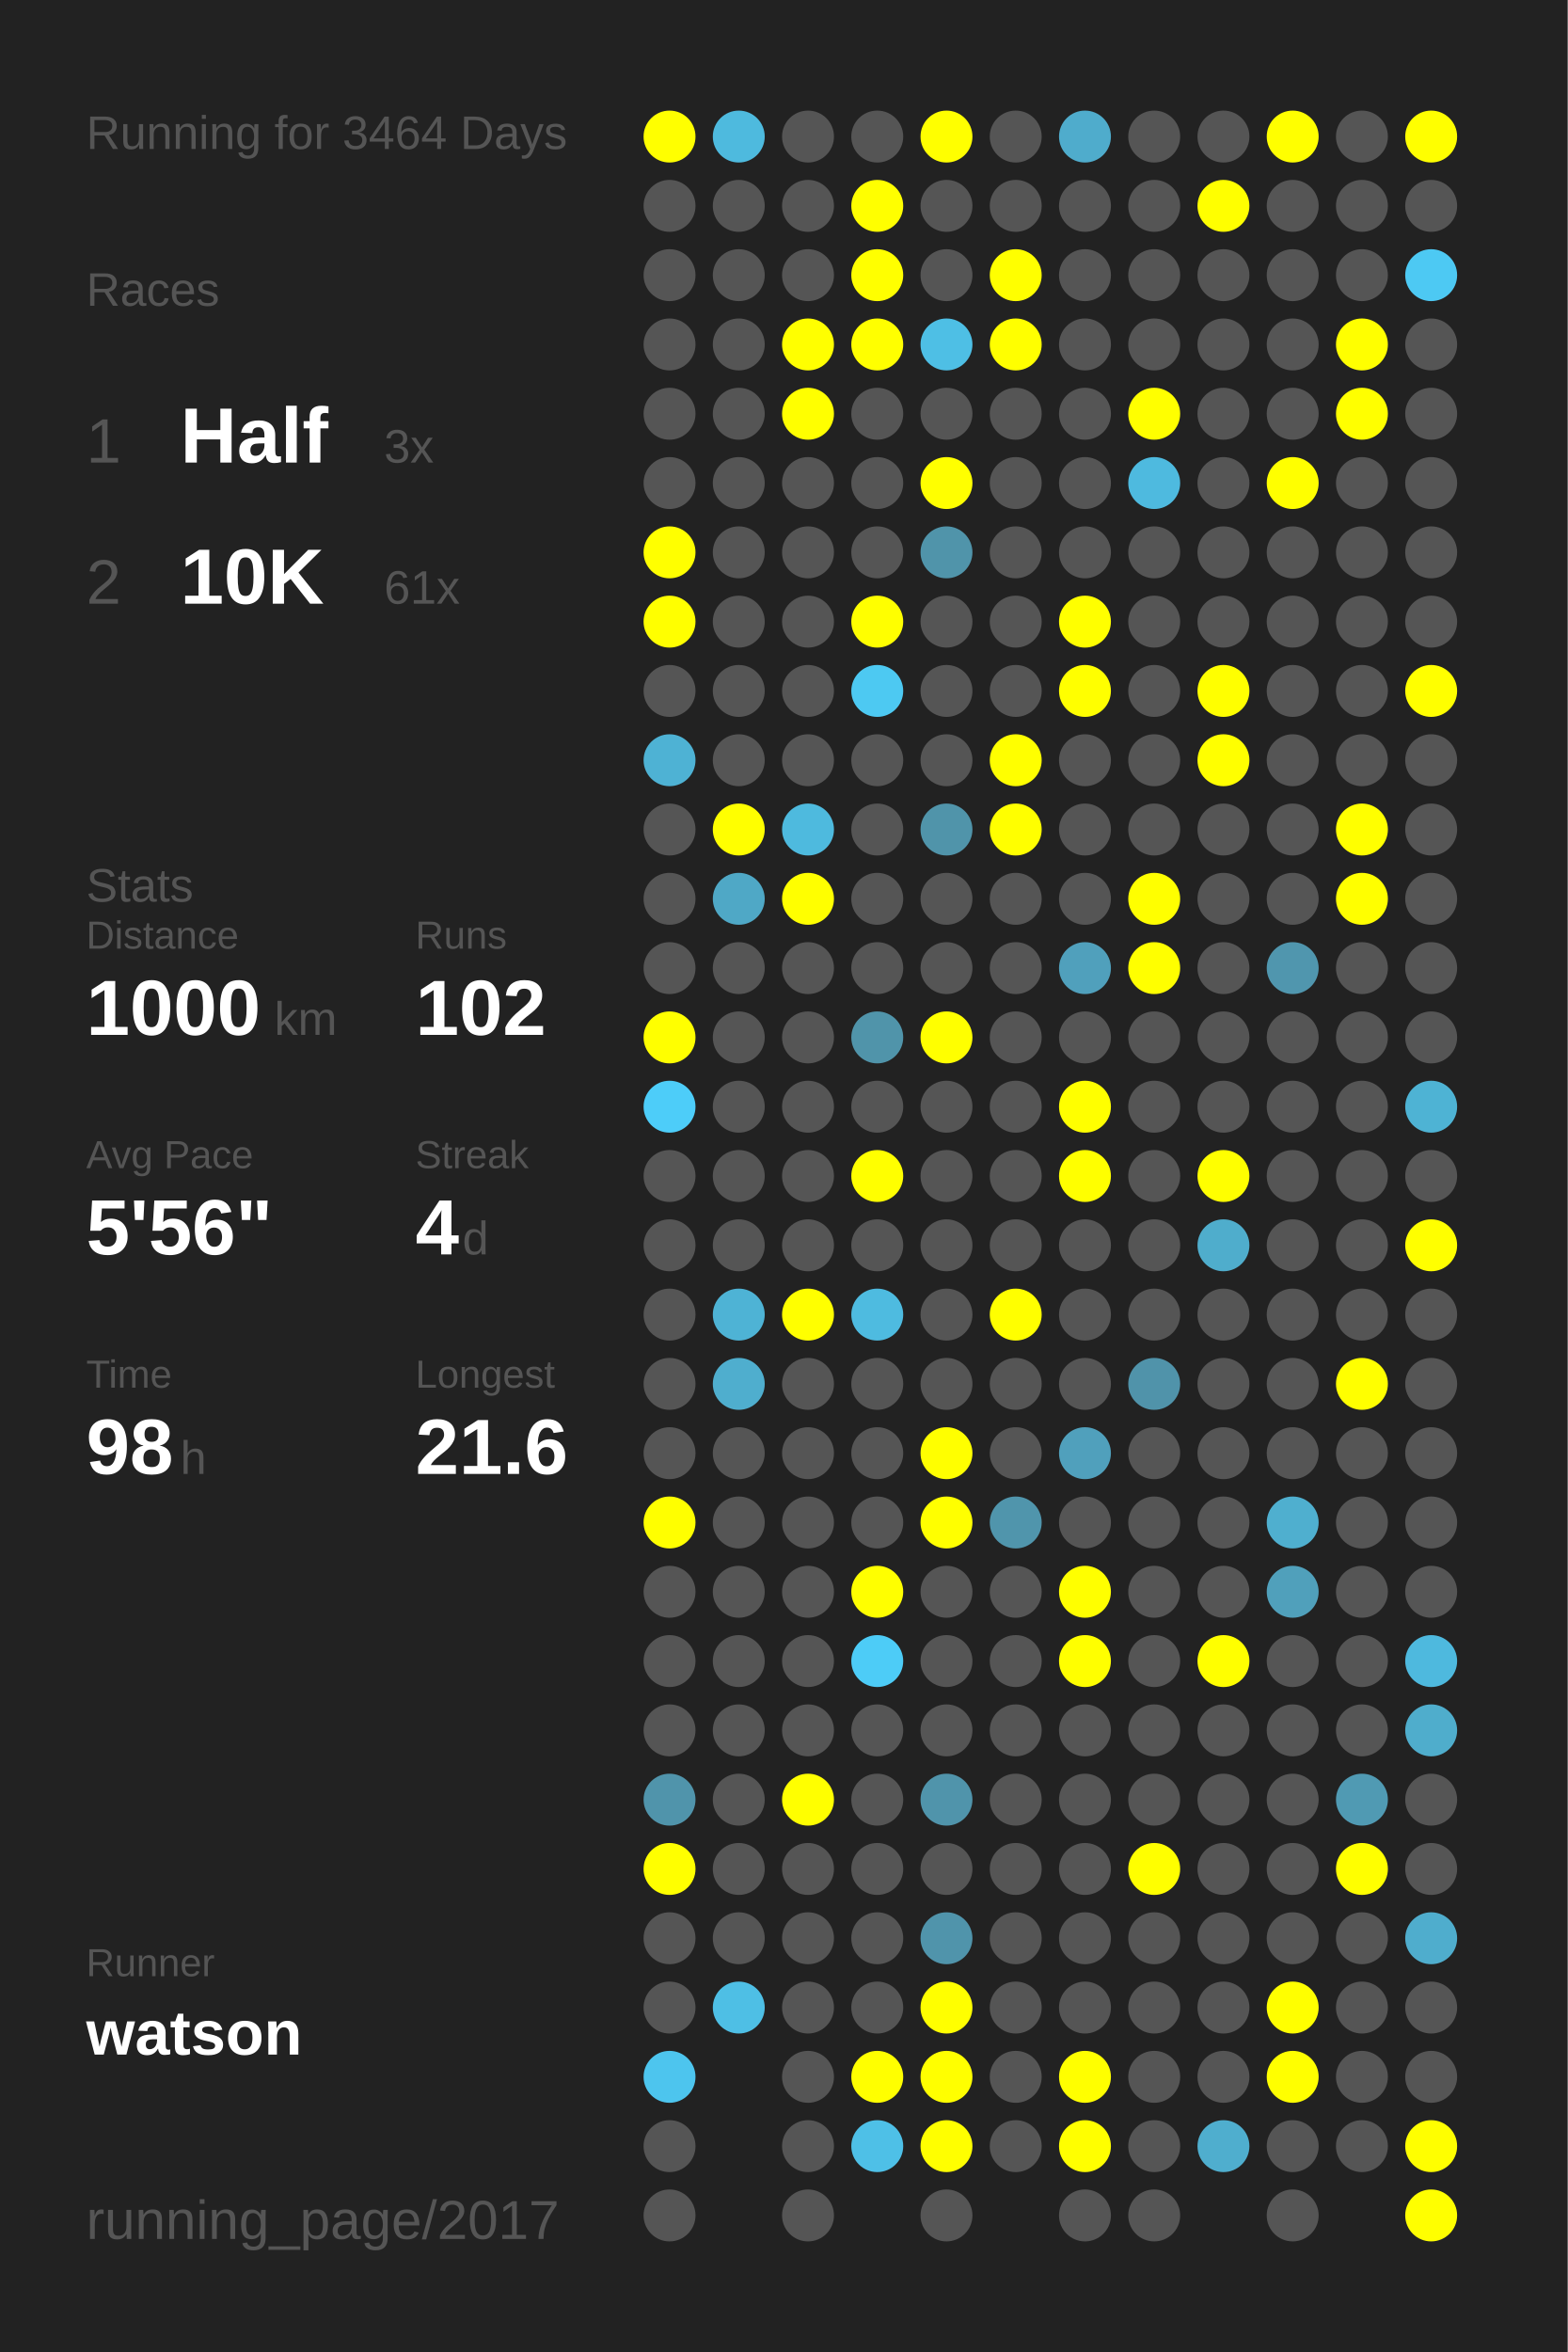
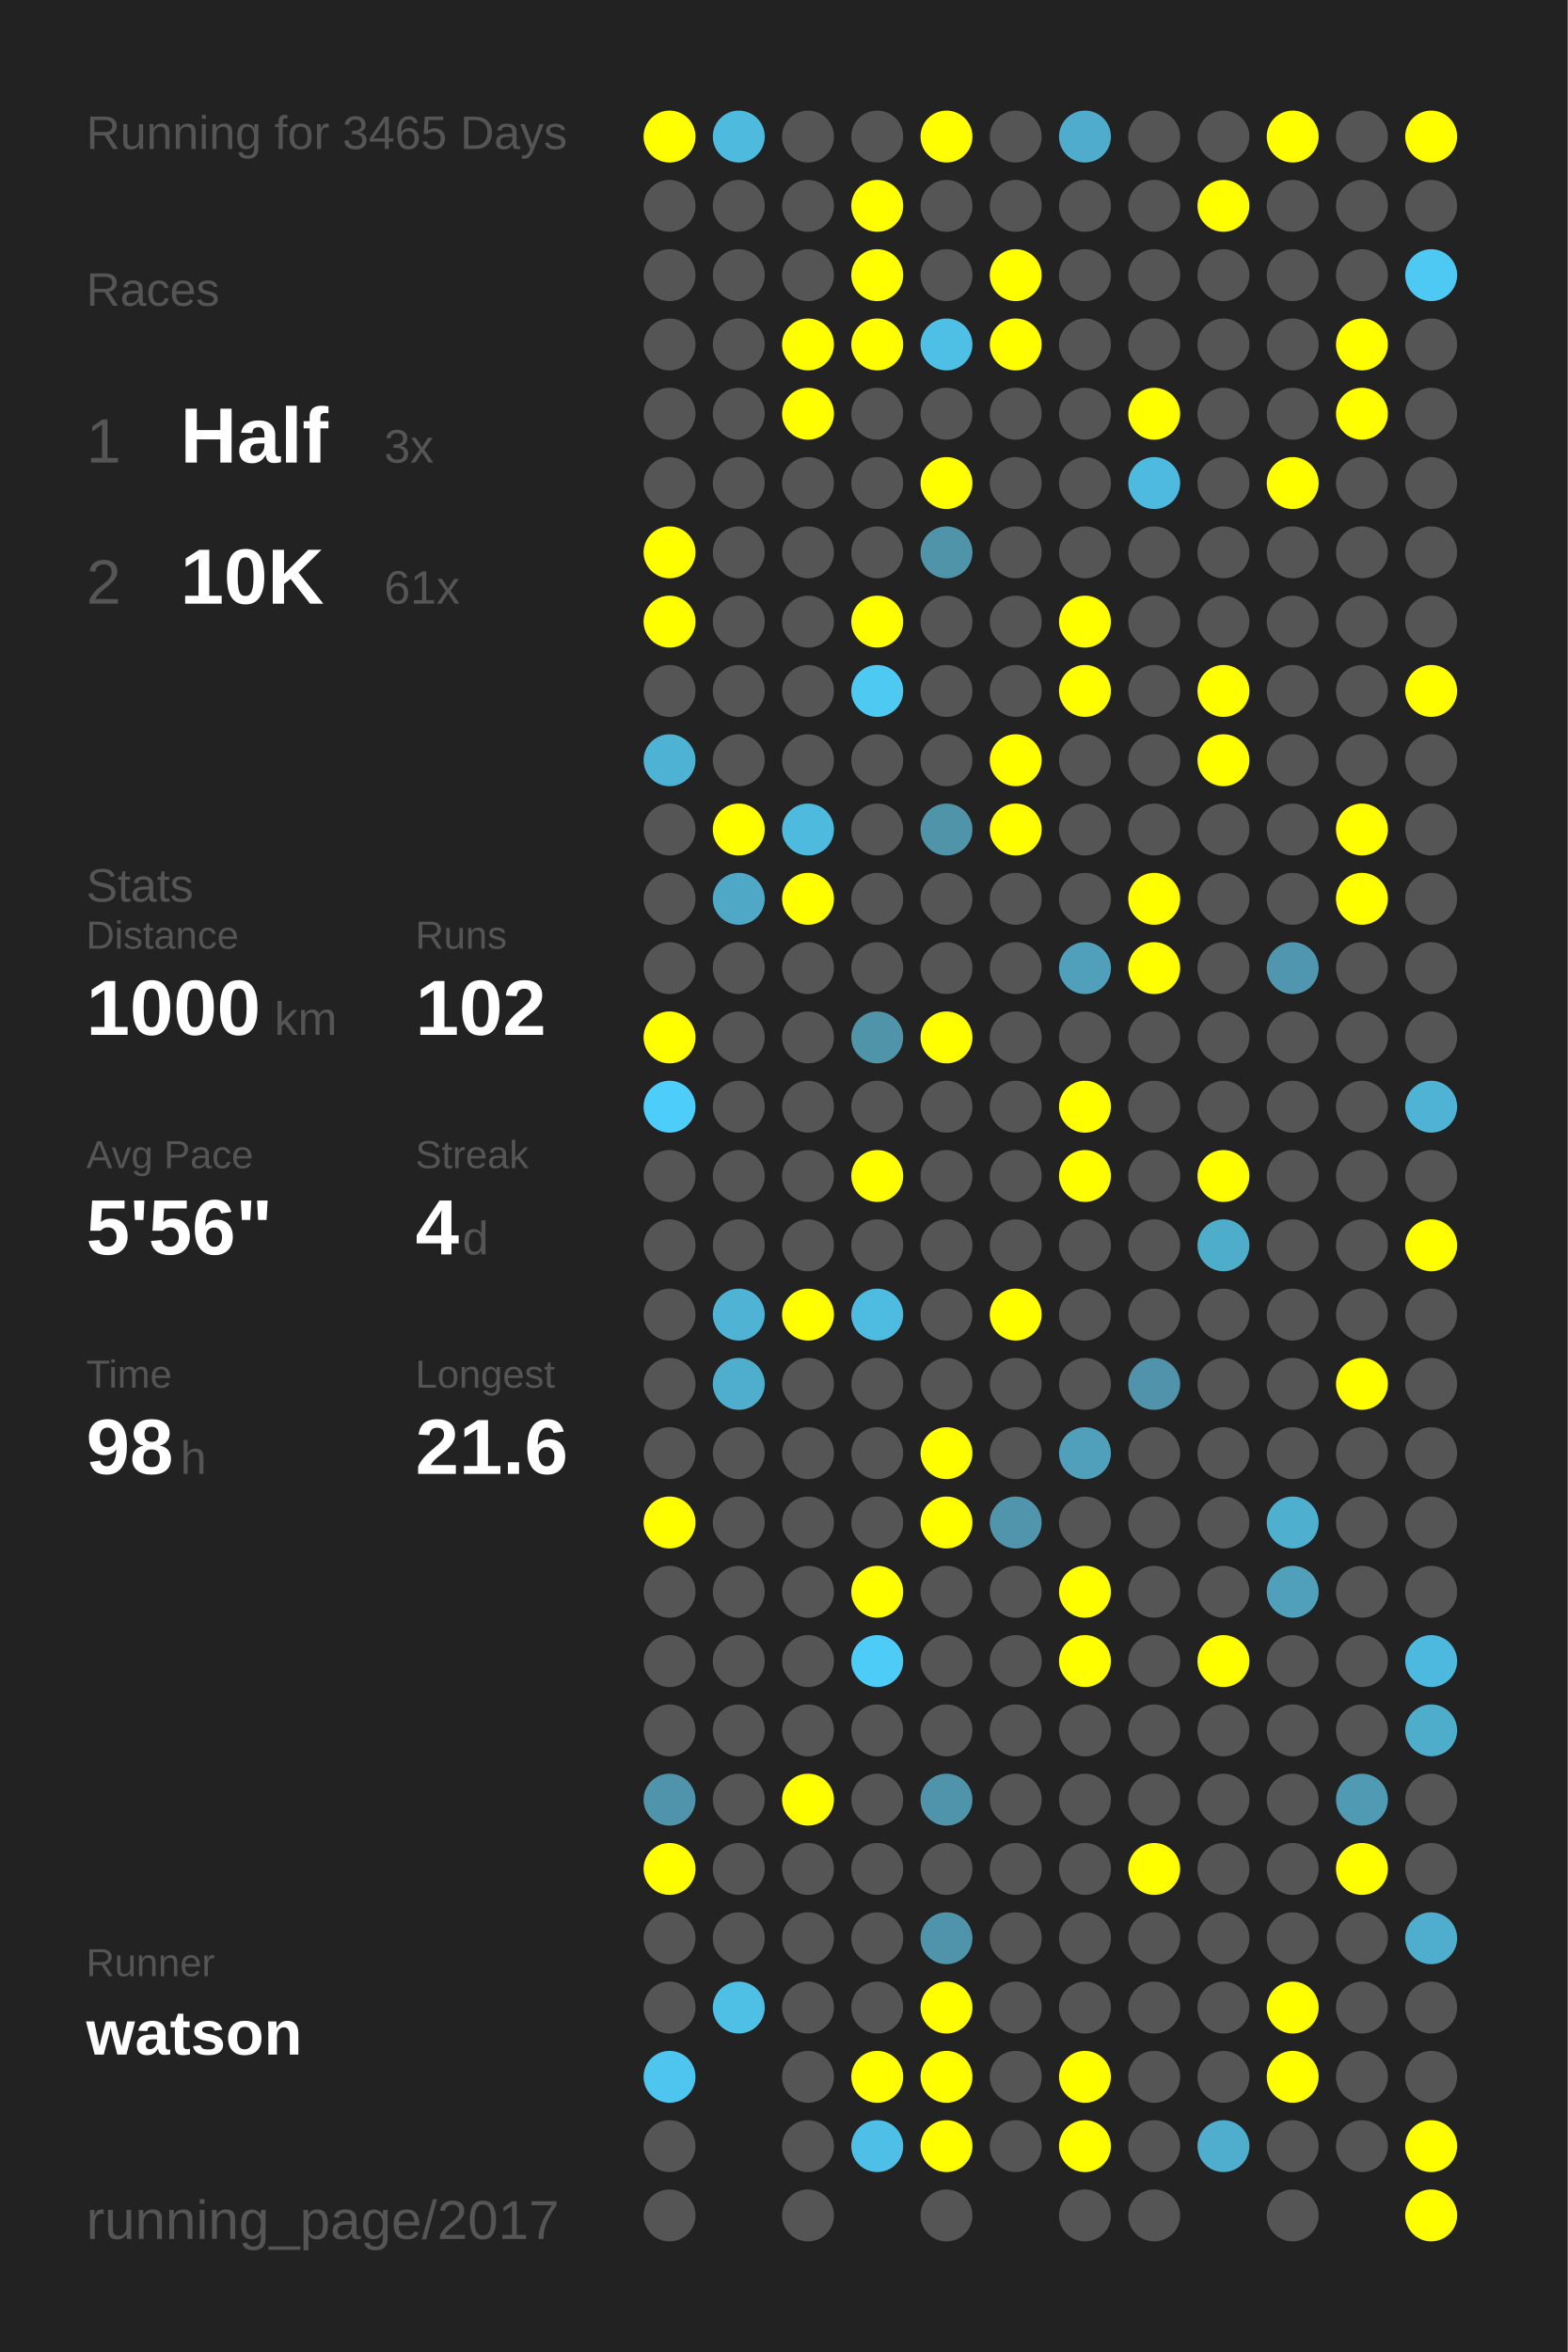
<svg xmlns="http://www.w3.org/2000/svg" baseProfile="full" height="300mm" version="1.1" viewBox="0,0,200,300" width="200mm">
  <defs />
  <rect fill="#222222" height="300" width="200" x="0" y="0" />
-   <text fill="#555555" style="font-size:6px; font-family:Arial;" x="11" y="19">Running for 3464 Days</text>
+   <text fill="#555555" style="font-size:6px; font-family:Arial;" x="11" y="19">Running for 3465 Days</text>
  <text fill="#555555" style="font-size:6px; font-family:Arial;" x="11" y="39">Races</text>
  <text fill="#555555" style="font-size:8px; font-family:Arial;" x="11" y="59">1</text>
  <text fill="#FFFFFF" style="font-size:10px; font-family:Arial; font-weight:bold;" x="23" y="59">Half</text>
  <text fill="#555555" style="font-size:6px; font-family:Arial;" x="49" y="59">3x</text>
  <text fill="#555555" style="font-size:8px; font-family:Arial;" x="11" y="77">2</text>
  <text fill="#FFFFFF" style="font-size:10px; font-family:Arial; font-weight:bold;" x="23" y="77">10K</text>
  <text fill="#555555" style="font-size:6px; font-family:Arial;" x="49" y="77">61x</text>
  <text fill="#555555" style="font-size:6px; font-family:Arial;" x="11" y="115">Stats</text>
  <text fill="#555555" style="font-size:5px; font-family:Arial;" x="11" y="121">Distance</text>
  <text fill="#FFFFFF" style="font-size:10px; font-family:Arial; font-weight:bold;" x="11" y="132">1000</text>
  <text fill="#555555" style="font-size:6px; font-family:Arial;" x="35" y="132">km</text>
  <text fill="#555555" style="font-size:5px; font-family:Arial;" x="53" y="121">Runs</text>
  <text fill="#FFFFFF" style="font-size:10px; font-family:Arial; font-weight:bold;" x="53" y="132">102</text>
  <text fill="#555555" style="font-size:5px; font-family:Arial;" x="11" y="149">Avg Pace</text>
  <text fill="#FFFFFF" style="font-size:10px; font-family:Arial; font-weight:bold;" x="11" y="160">5'56"</text>
  <text fill="#555555" style="font-size:5px; font-family:Arial;" x="53" y="149">Streak</text>
  <text fill="#FFFFFF" style="font-size:10px; font-family:Arial; font-weight:bold;" x="53" y="160">4</text>
  <text fill="#555555" style="font-size:6px; font-family:Arial;" x="59" y="160">d</text>
  <text fill="#555555" style="font-size:5px; font-family:Arial;" x="11" y="177">Time</text>
  <text fill="#FFFFFF" style="font-size:10px; font-family:Arial; font-weight:bold;" x="11" y="188">98</text>
  <text fill="#555555" style="font-size:6px; font-family:Arial;" x="23" y="188">h</text>
  <text fill="#555555" style="font-size:5px; font-family:Arial;" x="53" y="177">Longest</text>
  <text fill="#FFFFFF" style="font-size:10px; font-family:Arial; font-weight:bold;" x="53" y="188">21.6</text>
  <text fill="#555555" style="font-size:5px; font-family:Arial;" x="11" y="252.065">Runner</text>
  <text fill="#FFFFFF" style="font-size:8px; font-family:Arial; font-weight:bold;" x="11" y="262.065">watson</text>
  <text fill="#555555" style="font-size:7px; font-family:Arial;" x="11" y="285.581">running_page/2017</text>
  <circle cx="85.417" cy="17.419" fill="#FFFF00" r="3.312" />
  <circle cx="85.417" cy="26.258" fill="#555555" r="3.312" />
  <circle cx="85.417" cy="35.097" fill="#555555" r="3.312" />
  <circle cx="85.417" cy="43.935" fill="#555555" r="3.312" />
  <circle cx="85.417" cy="52.774" fill="#555555" r="3.312" />
  <circle cx="85.417" cy="61.613" fill="#555555" r="3.312" />
  <circle cx="85.417" cy="70.452" fill="#FFFF00" r="3.312" />
  <circle cx="85.417" cy="79.29" fill="#FFFF00" r="3.312" />
  <circle cx="85.417" cy="88.129" fill="#555555" r="3.312" />
  <circle cx="85.417" cy="96.968" fill="#4eb2d4" r="3.312" />
  <circle cx="85.417" cy="105.806" fill="#555555" r="3.312" />
  <circle cx="85.417" cy="114.645" fill="#555555" r="3.312" />
  <circle cx="85.417" cy="123.484" fill="#555555" r="3.312" />
  <circle cx="85.417" cy="132.323" fill="#FFFF00" r="3.312" />
  <circle cx="85.417" cy="141.161" fill="#4dcdf9" r="3.312" />
  <circle cx="85.417" cy="150" fill="#555555" r="3.312" />
  <circle cx="85.417" cy="158.839" fill="#555555" r="3.312" />
  <circle cx="85.417" cy="167.677" fill="#555555" r="3.312" />
  <circle cx="85.417" cy="176.516" fill="#555555" r="3.312" />
  <circle cx="85.417" cy="185.355" fill="#555555" r="3.312" />
  <circle cx="85.417" cy="194.194" fill="#FFFF00" r="3.312" />
  <circle cx="85.417" cy="203.032" fill="#555555" r="3.312" />
  <circle cx="85.417" cy="211.871" fill="#555555" r="3.312" />
  <circle cx="85.417" cy="220.71" fill="#555555" r="3.312" />
  <circle cx="85.417" cy="229.548" fill="#5094ab" r="3.312" />
  <circle cx="85.417" cy="238.387" fill="#FFFF00" r="3.312" />
  <circle cx="85.417" cy="247.226" fill="#555555" r="3.312" />
  <circle cx="85.417" cy="256.065" fill="#555555" r="3.312" />
  <circle cx="85.417" cy="264.903" fill="#4dc5ee" r="3.312" />
  <circle cx="85.417" cy="273.742" fill="#555555" r="3.312" />
  <circle cx="85.417" cy="282.581" fill="#555555" r="3.312" />
  <circle cx="94.25" cy="17.419" fill="#4ebade" r="3.312" />
  <circle cx="94.25" cy="26.258" fill="#555555" r="3.312" />
  <circle cx="94.25" cy="35.097" fill="#555555" r="3.312" />
  <circle cx="94.25" cy="43.935" fill="#555555" r="3.312" />
  <circle cx="94.25" cy="52.774" fill="#555555" r="3.312" />
  <circle cx="94.25" cy="61.613" fill="#555555" r="3.312" />
  <circle cx="94.25" cy="70.452" fill="#555555" r="3.312" />
  <circle cx="94.25" cy="79.29" fill="#555555" r="3.312" />
  <circle cx="94.25" cy="88.129" fill="#555555" r="3.312" />
  <circle cx="94.25" cy="96.968" fill="#555555" r="3.312" />
  <circle cx="94.25" cy="105.806" fill="#FFFF00" r="3.312" />
  <circle cx="94.25" cy="114.645" fill="#4fa8c6" r="3.312" />
  <circle cx="94.25" cy="123.484" fill="#555555" r="3.312" />
  <circle cx="94.25" cy="132.323" fill="#555555" r="3.312" />
  <circle cx="94.25" cy="141.161" fill="#555555" r="3.312" />
  <circle cx="94.25" cy="150" fill="#555555" r="3.312" />
  <circle cx="94.25" cy="158.839" fill="#555555" r="3.312" />
  <circle cx="94.25" cy="167.677" fill="#4eb3d5" r="3.312" />
  <circle cx="94.25" cy="176.516" fill="#4faece" r="3.312" />
  <circle cx="94.25" cy="185.355" fill="#555555" r="3.312" />
  <circle cx="94.25" cy="194.194" fill="#555555" r="3.312" />
  <circle cx="94.25" cy="203.032" fill="#555555" r="3.312" />
  <circle cx="94.25" cy="211.871" fill="#555555" r="3.312" />
  <circle cx="94.25" cy="220.71" fill="#555555" r="3.312" />
  <circle cx="94.25" cy="229.548" fill="#555555" r="3.312" />
  <circle cx="94.25" cy="238.387" fill="#555555" r="3.312" />
  <circle cx="94.25" cy="247.226" fill="#555555" r="3.312" />
  <circle cx="94.25" cy="256.065" fill="#4ebfe5" r="3.312" />
  <circle cx="103.083" cy="17.419" fill="#555555" r="3.312" />
  <circle cx="103.083" cy="26.258" fill="#555555" r="3.312" />
  <circle cx="103.083" cy="35.097" fill="#555555" r="3.312" />
  <circle cx="103.083" cy="43.935" fill="#FFFF00" r="3.312" />
  <circle cx="103.083" cy="52.774" fill="#FFFF00" r="3.312" />
  <circle cx="103.083" cy="61.613" fill="#555555" r="3.312" />
  <circle cx="103.083" cy="70.452" fill="#555555" r="3.312" />
  <circle cx="103.083" cy="79.29" fill="#555555" r="3.312" />
  <circle cx="103.083" cy="88.129" fill="#555555" r="3.312" />
  <circle cx="103.083" cy="96.968" fill="#555555" r="3.312" />
  <circle cx="103.083" cy="105.806" fill="#4ebade" r="3.312" />
  <circle cx="103.083" cy="114.645" fill="#FFFF00" r="3.312" />
  <circle cx="103.083" cy="123.484" fill="#555555" r="3.312" />
  <circle cx="103.083" cy="132.323" fill="#555555" r="3.312" />
  <circle cx="103.083" cy="141.161" fill="#555555" r="3.312" />
  <circle cx="103.083" cy="150" fill="#555555" r="3.312" />
  <circle cx="103.083" cy="158.839" fill="#555555" r="3.312" />
  <circle cx="103.083" cy="167.677" fill="#FFFF00" r="3.312" />
  <circle cx="103.083" cy="176.516" fill="#555555" r="3.312" />
  <circle cx="103.083" cy="185.355" fill="#555555" r="3.312" />
  <circle cx="103.083" cy="194.194" fill="#555555" r="3.312" />
  <circle cx="103.083" cy="203.032" fill="#555555" r="3.312" />
  <circle cx="103.083" cy="211.871" fill="#555555" r="3.312" />
  <circle cx="103.083" cy="220.71" fill="#555555" r="3.312" />
  <circle cx="103.083" cy="229.548" fill="#FFFF00" r="3.312" />
  <circle cx="103.083" cy="238.387" fill="#555555" r="3.312" />
  <circle cx="103.083" cy="247.226" fill="#555555" r="3.312" />
  <circle cx="103.083" cy="256.065" fill="#555555" r="3.312" />
  <circle cx="103.083" cy="264.903" fill="#555555" r="3.312" />
  <circle cx="103.083" cy="273.742" fill="#555555" r="3.312" />
  <circle cx="103.083" cy="282.581" fill="#555555" r="3.312" />
  <circle cx="111.917" cy="17.419" fill="#555555" r="3.312" />
  <circle cx="111.917" cy="26.258" fill="#FFFF00" r="3.312" />
  <circle cx="111.917" cy="35.097" fill="#FFFF00" r="3.312" />
  <circle cx="111.917" cy="43.935" fill="#FFFF00" r="3.312" />
  <circle cx="111.917" cy="52.774" fill="#555555" r="3.312" />
  <circle cx="111.917" cy="61.613" fill="#555555" r="3.312" />
  <circle cx="111.917" cy="70.452" fill="#555555" r="3.312" />
  <circle cx="111.917" cy="79.29" fill="#FFFF00" r="3.312" />
  <circle cx="111.917" cy="88.129" fill="#4dc9f2" r="3.312" />
  <circle cx="111.917" cy="96.968" fill="#555555" r="3.312" />
  <circle cx="111.917" cy="105.806" fill="#555555" r="3.312" />
  <circle cx="111.917" cy="114.645" fill="#555555" r="3.312" />
  <circle cx="111.917" cy="123.484" fill="#555555" r="3.312" />
  <circle cx="111.917" cy="132.323" fill="#5094aa" r="3.312" />
  <circle cx="111.917" cy="141.161" fill="#555555" r="3.312" />
  <circle cx="111.917" cy="150" fill="#FFFF00" r="3.312" />
  <circle cx="111.917" cy="158.839" fill="#555555" r="3.312" />
  <circle cx="111.917" cy="167.677" fill="#4ebbe0" r="3.312" />
  <circle cx="111.917" cy="176.516" fill="#555555" r="3.312" />
  <circle cx="111.917" cy="185.355" fill="#555555" r="3.312" />
  <circle cx="111.917" cy="194.194" fill="#555555" r="3.312" />
  <circle cx="111.917" cy="203.032" fill="#FFFF00" r="3.312" />
  <circle cx="111.917" cy="211.871" fill="#4dccf7" r="3.312" />
  <circle cx="111.917" cy="220.71" fill="#555555" r="3.312" />
  <circle cx="111.917" cy="229.548" fill="#555555" r="3.312" />
  <circle cx="111.917" cy="238.387" fill="#555555" r="3.312" />
  <circle cx="111.917" cy="247.226" fill="#555555" r="3.312" />
  <circle cx="111.917" cy="256.065" fill="#555555" r="3.312" />
  <circle cx="111.917" cy="264.903" fill="#FFFF00" r="3.312" />
  <circle cx="111.917" cy="273.742" fill="#4ec0e7" r="3.312" />
  <circle cx="120.75" cy="17.419" fill="#FFFF00" r="3.312" />
  <circle cx="120.75" cy="26.258" fill="#555555" r="3.312" />
  <circle cx="120.75" cy="35.097" fill="#555555" r="3.312" />
  <circle cx="120.75" cy="43.935" fill="#4ebfe5" r="3.312" />
  <circle cx="120.75" cy="52.774" fill="#555555" r="3.312" />
  <circle cx="120.75" cy="61.613" fill="#FFFF00" r="3.312" />
  <circle cx="120.75" cy="70.452" fill="#5094aa" r="3.312" />
  <circle cx="120.75" cy="79.29" fill="#555555" r="3.312" />
  <circle cx="120.75" cy="88.129" fill="#555555" r="3.312" />
  <circle cx="120.75" cy="96.968" fill="#555555" r="3.312" />
  <circle cx="120.75" cy="105.806" fill="#5094aa" r="3.312" />
  <circle cx="120.75" cy="114.645" fill="#555555" r="3.312" />
  <circle cx="120.75" cy="123.484" fill="#555555" r="3.312" />
  <circle cx="120.75" cy="132.323" fill="#FFFF00" r="3.312" />
  <circle cx="120.75" cy="141.161" fill="#555555" r="3.312" />
  <circle cx="120.75" cy="150" fill="#555555" r="3.312" />
  <circle cx="120.75" cy="158.839" fill="#555555" r="3.312" />
  <circle cx="120.75" cy="167.677" fill="#555555" r="3.312" />
  <circle cx="120.75" cy="176.516" fill="#555555" r="3.312" />
  <circle cx="120.75" cy="185.355" fill="#FFFF00" r="3.312" />
  <circle cx="120.75" cy="194.194" fill="#FFFF00" r="3.312" />
  <circle cx="120.75" cy="203.032" fill="#555555" r="3.312" />
  <circle cx="120.75" cy="211.871" fill="#555555" r="3.312" />
  <circle cx="120.75" cy="220.71" fill="#555555" r="3.312" />
  <circle cx="120.75" cy="229.548" fill="#5094ab" r="3.312" />
  <circle cx="120.75" cy="238.387" fill="#555555" r="3.312" />
  <circle cx="120.75" cy="247.226" fill="#5094ab" r="3.312" />
  <circle cx="120.75" cy="256.065" fill="#FFFF00" r="3.312" />
  <circle cx="120.75" cy="264.903" fill="#FFFF00" r="3.312" />
  <circle cx="120.75" cy="273.742" fill="#FFFF00" r="3.312" />
  <circle cx="120.75" cy="282.581" fill="#555555" r="3.312" />
  <circle cx="129.583" cy="17.419" fill="#555555" r="3.312" />
  <circle cx="129.583" cy="26.258" fill="#555555" r="3.312" />
  <circle cx="129.583" cy="35.097" fill="#FFFF00" r="3.312" />
  <circle cx="129.583" cy="43.935" fill="#FFFF00" r="3.312" />
  <circle cx="129.583" cy="52.774" fill="#555555" r="3.312" />
  <circle cx="129.583" cy="61.613" fill="#555555" r="3.312" />
  <circle cx="129.583" cy="70.452" fill="#555555" r="3.312" />
  <circle cx="129.583" cy="79.29" fill="#555555" r="3.312" />
  <circle cx="129.583" cy="88.129" fill="#555555" r="3.312" />
  <circle cx="129.583" cy="96.968" fill="#FFFF00" r="3.312" />
  <circle cx="129.583" cy="105.806" fill="#FFFF00" r="3.312" />
  <circle cx="129.583" cy="114.645" fill="#555555" r="3.312" />
  <circle cx="129.583" cy="123.484" fill="#555555" r="3.312" />
  <circle cx="129.583" cy="132.323" fill="#555555" r="3.312" />
  <circle cx="129.583" cy="141.161" fill="#555555" r="3.312" />
  <circle cx="129.583" cy="150" fill="#555555" r="3.312" />
  <circle cx="129.583" cy="158.839" fill="#555555" r="3.312" />
  <circle cx="129.583" cy="167.677" fill="#FFFF00" r="3.312" />
  <circle cx="129.583" cy="176.516" fill="#555555" r="3.312" />
  <circle cx="129.583" cy="185.355" fill="#555555" r="3.312" />
  <circle cx="129.583" cy="194.194" fill="#5095ac" r="3.312" />
  <circle cx="129.583" cy="203.032" fill="#555555" r="3.312" />
  <circle cx="129.583" cy="211.871" fill="#555555" r="3.312" />
  <circle cx="129.583" cy="220.71" fill="#555555" r="3.312" />
  <circle cx="129.583" cy="229.548" fill="#555555" r="3.312" />
  <circle cx="129.583" cy="238.387" fill="#555555" r="3.312" />
  <circle cx="129.583" cy="247.226" fill="#555555" r="3.312" />
  <circle cx="129.583" cy="256.065" fill="#555555" r="3.312" />
  <circle cx="129.583" cy="264.903" fill="#555555" r="3.312" />
  <circle cx="129.583" cy="273.742" fill="#555555" r="3.312" />
  <circle cx="138.417" cy="17.419" fill="#4faccc" r="3.312" />
  <circle cx="138.417" cy="26.258" fill="#555555" r="3.312" />
  <circle cx="138.417" cy="35.097" fill="#555555" r="3.312" />
  <circle cx="138.417" cy="43.935" fill="#555555" r="3.312" />
  <circle cx="138.417" cy="52.774" fill="#555555" r="3.312" />
  <circle cx="138.417" cy="61.613" fill="#555555" r="3.312" />
  <circle cx="138.417" cy="70.452" fill="#555555" r="3.312" />
  <circle cx="138.417" cy="79.29" fill="#FFFF00" r="3.312" />
  <circle cx="138.417" cy="88.129" fill="#FFFF00" r="3.312" />
  <circle cx="138.417" cy="96.968" fill="#555555" r="3.312" />
  <circle cx="138.417" cy="105.806" fill="#555555" r="3.312" />
  <circle cx="138.417" cy="114.645" fill="#555555" r="3.312" />
  <circle cx="138.417" cy="123.484" fill="#50a0bc" r="3.312" />
  <circle cx="138.417" cy="132.323" fill="#555555" r="3.312" />
  <circle cx="138.417" cy="141.161" fill="#FFFF00" r="3.312" />
  <circle cx="138.417" cy="150" fill="#FFFF00" r="3.312" />
  <circle cx="138.417" cy="158.839" fill="#555555" r="3.312" />
  <circle cx="138.417" cy="167.677" fill="#555555" r="3.312" />
  <circle cx="138.417" cy="176.516" fill="#555555" r="3.312" />
  <circle cx="138.417" cy="185.355" fill="#50a0bc" r="3.312" />
  <circle cx="138.417" cy="194.194" fill="#555555" r="3.312" />
  <circle cx="138.417" cy="203.032" fill="#FFFF00" r="3.312" />
  <circle cx="138.417" cy="211.871" fill="#FFFF00" r="3.312" />
  <circle cx="138.417" cy="220.71" fill="#555555" r="3.312" />
  <circle cx="138.417" cy="229.548" fill="#555555" r="3.312" />
  <circle cx="138.417" cy="238.387" fill="#555555" r="3.312" />
  <circle cx="138.417" cy="247.226" fill="#555555" r="3.312" />
  <circle cx="138.417" cy="256.065" fill="#555555" r="3.312" />
  <circle cx="138.417" cy="264.903" fill="#FFFF00" r="3.312" />
  <circle cx="138.417" cy="273.742" fill="#FFFF00" r="3.312" />
  <circle cx="138.417" cy="282.581" fill="#555555" r="3.312" />
  <circle cx="147.25" cy="17.419" fill="#555555" r="3.312" />
  <circle cx="147.25" cy="26.258" fill="#555555" r="3.312" />
  <circle cx="147.25" cy="35.097" fill="#555555" r="3.312" />
  <circle cx="147.25" cy="43.935" fill="#555555" r="3.312" />
  <circle cx="147.25" cy="52.774" fill="#FFFF00" r="3.312" />
  <circle cx="147.25" cy="61.613" fill="#4ebadf" r="3.312" />
  <circle cx="147.25" cy="70.452" fill="#555555" r="3.312" />
  <circle cx="147.25" cy="79.29" fill="#555555" r="3.312" />
  <circle cx="147.25" cy="88.129" fill="#555555" r="3.312" />
  <circle cx="147.25" cy="96.968" fill="#555555" r="3.312" />
  <circle cx="147.25" cy="105.806" fill="#555555" r="3.312" />
  <circle cx="147.25" cy="114.645" fill="#FFFF00" r="3.312" />
  <circle cx="147.25" cy="123.484" fill="#FFFF00" r="3.312" />
  <circle cx="147.25" cy="132.323" fill="#555555" r="3.312" />
  <circle cx="147.25" cy="141.161" fill="#555555" r="3.312" />
  <circle cx="147.25" cy="150" fill="#555555" r="3.312" />
  <circle cx="147.25" cy="158.839" fill="#555555" r="3.312" />
  <circle cx="147.25" cy="167.677" fill="#555555" r="3.312" />
  <circle cx="147.25" cy="176.516" fill="#5093aa" r="3.312" />
  <circle cx="147.25" cy="185.355" fill="#555555" r="3.312" />
  <circle cx="147.25" cy="194.194" fill="#555555" r="3.312" />
  <circle cx="147.25" cy="203.032" fill="#555555" r="3.312" />
  <circle cx="147.25" cy="211.871" fill="#555555" r="3.312" />
  <circle cx="147.25" cy="220.71" fill="#555555" r="3.312" />
  <circle cx="147.25" cy="229.548" fill="#555555" r="3.312" />
  <circle cx="147.25" cy="238.387" fill="#FFFF00" r="3.312" />
  <circle cx="147.25" cy="247.226" fill="#555555" r="3.312" />
  <circle cx="147.25" cy="256.065" fill="#555555" r="3.312" />
  <circle cx="147.25" cy="264.903" fill="#555555" r="3.312" />
  <circle cx="147.25" cy="273.742" fill="#555555" r="3.312" />
  <circle cx="147.25" cy="282.581" fill="#555555" r="3.312" />
  <circle cx="156.083" cy="17.419" fill="#555555" r="3.312" />
  <circle cx="156.083" cy="26.258" fill="#FFFF00" r="3.312" />
  <circle cx="156.083" cy="35.097" fill="#555555" r="3.312" />
  <circle cx="156.083" cy="43.935" fill="#555555" r="3.312" />
  <circle cx="156.083" cy="52.774" fill="#555555" r="3.312" />
  <circle cx="156.083" cy="61.613" fill="#555555" r="3.312" />
  <circle cx="156.083" cy="70.452" fill="#555555" r="3.312" />
  <circle cx="156.083" cy="79.29" fill="#555555" r="3.312" />
  <circle cx="156.083" cy="88.129" fill="#FFFF00" r="3.312" />
  <circle cx="156.083" cy="96.968" fill="#FFFF00" r="3.312" />
  <circle cx="156.083" cy="105.806" fill="#555555" r="3.312" />
  <circle cx="156.083" cy="114.645" fill="#555555" r="3.312" />
  <circle cx="156.083" cy="123.484" fill="#555555" r="3.312" />
  <circle cx="156.083" cy="132.323" fill="#555555" r="3.312" />
  <circle cx="156.083" cy="141.161" fill="#555555" r="3.312" />
  <circle cx="156.083" cy="150" fill="#FFFF00" r="3.312" />
  <circle cx="156.083" cy="158.839" fill="#4fadcc" r="3.312" />
  <circle cx="156.083" cy="167.677" fill="#555555" r="3.312" />
  <circle cx="156.083" cy="176.516" fill="#555555" r="3.312" />
  <circle cx="156.083" cy="185.355" fill="#555555" r="3.312" />
  <circle cx="156.083" cy="194.194" fill="#555555" r="3.312" />
  <circle cx="156.083" cy="203.032" fill="#555555" r="3.312" />
  <circle cx="156.083" cy="211.871" fill="#FFFF00" r="3.312" />
  <circle cx="156.083" cy="220.71" fill="#555555" r="3.312" />
  <circle cx="156.083" cy="229.548" fill="#555555" r="3.312" />
  <circle cx="156.083" cy="238.387" fill="#555555" r="3.312" />
  <circle cx="156.083" cy="247.226" fill="#555555" r="3.312" />
  <circle cx="156.083" cy="256.065" fill="#555555" r="3.312" />
  <circle cx="156.083" cy="264.903" fill="#555555" r="3.312" />
  <circle cx="156.083" cy="273.742" fill="#4faece" r="3.312" />
  <circle cx="164.917" cy="17.419" fill="#FFFF00" r="3.312" />
  <circle cx="164.917" cy="26.258" fill="#555555" r="3.312" />
  <circle cx="164.917" cy="35.097" fill="#555555" r="3.312" />
  <circle cx="164.917" cy="43.935" fill="#555555" r="3.312" />
  <circle cx="164.917" cy="52.774" fill="#555555" r="3.312" />
  <circle cx="164.917" cy="61.613" fill="#FFFF00" r="3.312" />
  <circle cx="164.917" cy="70.452" fill="#555555" r="3.312" />
  <circle cx="164.917" cy="79.29" fill="#555555" r="3.312" />
  <circle cx="164.917" cy="88.129" fill="#555555" r="3.312" />
  <circle cx="164.917" cy="96.968" fill="#555555" r="3.312" />
  <circle cx="164.917" cy="105.806" fill="#555555" r="3.312" />
  <circle cx="164.917" cy="114.645" fill="#555555" r="3.312" />
  <circle cx="164.917" cy="123.484" fill="#5096ae" r="3.312" />
  <circle cx="164.917" cy="132.323" fill="#555555" r="3.312" />
  <circle cx="164.917" cy="141.161" fill="#555555" r="3.312" />
  <circle cx="164.917" cy="150" fill="#555555" r="3.312" />
  <circle cx="164.917" cy="158.839" fill="#555555" r="3.312" />
  <circle cx="164.917" cy="167.677" fill="#555555" r="3.312" />
  <circle cx="164.917" cy="176.516" fill="#555555" r="3.312" />
  <circle cx="164.917" cy="185.355" fill="#555555" r="3.312" />
  <circle cx="164.917" cy="194.194" fill="#4fafcf" r="3.312" />
  <circle cx="164.917" cy="203.032" fill="#50a0bb" r="3.312" />
  <circle cx="164.917" cy="211.871" fill="#555555" r="3.312" />
  <circle cx="164.917" cy="220.71" fill="#555555" r="3.312" />
  <circle cx="164.917" cy="229.548" fill="#555555" r="3.312" />
  <circle cx="164.917" cy="238.387" fill="#555555" r="3.312" />
  <circle cx="164.917" cy="247.226" fill="#555555" r="3.312" />
  <circle cx="164.917" cy="256.065" fill="#FFFF00" r="3.312" />
  <circle cx="164.917" cy="264.903" fill="#FFFF00" r="3.312" />
  <circle cx="164.917" cy="273.742" fill="#555555" r="3.312" />
  <circle cx="164.917" cy="282.581" fill="#555555" r="3.312" />
  <circle cx="173.75" cy="17.419" fill="#555555" r="3.312" />
  <circle cx="173.75" cy="26.258" fill="#555555" r="3.312" />
  <circle cx="173.75" cy="35.097" fill="#555555" r="3.312" />
  <circle cx="173.75" cy="43.935" fill="#FFFF00" r="3.312" />
  <circle cx="173.75" cy="52.774" fill="#FFFF00" r="3.312" />
  <circle cx="173.75" cy="61.613" fill="#555555" r="3.312" />
  <circle cx="173.75" cy="70.452" fill="#555555" r="3.312" />
  <circle cx="173.75" cy="79.29" fill="#555555" r="3.312" />
  <circle cx="173.75" cy="88.129" fill="#555555" r="3.312" />
  <circle cx="173.75" cy="96.968" fill="#555555" r="3.312" />
  <circle cx="173.75" cy="105.806" fill="#FFFF00" r="3.312" />
  <circle cx="173.75" cy="114.645" fill="#FFFF00" r="3.312" />
  <circle cx="173.75" cy="123.484" fill="#555555" r="3.312" />
  <circle cx="173.75" cy="132.323" fill="#555555" r="3.312" />
  <circle cx="173.75" cy="141.161" fill="#555555" r="3.312" />
  <circle cx="173.75" cy="150" fill="#555555" r="3.312" />
  <circle cx="173.75" cy="158.839" fill="#555555" r="3.312" />
  <circle cx="173.75" cy="167.677" fill="#555555" r="3.312" />
  <circle cx="173.75" cy="176.516" fill="#FFFF00" r="3.312" />
  <circle cx="173.75" cy="185.355" fill="#555555" r="3.312" />
  <circle cx="173.75" cy="194.194" fill="#555555" r="3.312" />
  <circle cx="173.75" cy="203.032" fill="#555555" r="3.312" />
  <circle cx="173.75" cy="211.871" fill="#555555" r="3.312" />
  <circle cx="173.75" cy="220.71" fill="#555555" r="3.312" />
  <circle cx="173.75" cy="229.548" fill="#509ab3" r="3.312" />
  <circle cx="173.75" cy="238.387" fill="#FFFF00" r="3.312" />
  <circle cx="173.75" cy="247.226" fill="#555555" r="3.312" />
  <circle cx="173.75" cy="256.065" fill="#555555" r="3.312" />
  <circle cx="173.75" cy="264.903" fill="#555555" r="3.312" />
  <circle cx="173.75" cy="273.742" fill="#555555" r="3.312" />
  <circle cx="182.583" cy="17.419" fill="#FFFF00" r="3.312" />
  <circle cx="182.583" cy="26.258" fill="#555555" r="3.312" />
  <circle cx="182.583" cy="35.097" fill="#4dc9f3" r="3.312" />
  <circle cx="182.583" cy="43.935" fill="#555555" r="3.312" />
  <circle cx="182.583" cy="52.774" fill="#555555" r="3.312" />
  <circle cx="182.583" cy="61.613" fill="#555555" r="3.312" />
  <circle cx="182.583" cy="70.452" fill="#555555" r="3.312" />
  <circle cx="182.583" cy="79.29" fill="#555555" r="3.312" />
  <circle cx="182.583" cy="88.129" fill="#FFFF00" r="3.312" />
  <circle cx="182.583" cy="96.968" fill="#555555" r="3.312" />
  <circle cx="182.583" cy="105.806" fill="#555555" r="3.312" />
  <circle cx="182.583" cy="114.645" fill="#555555" r="3.312" />
  <circle cx="182.583" cy="123.484" fill="#555555" r="3.312" />
  <circle cx="182.583" cy="132.323" fill="#555555" r="3.312" />
  <circle cx="182.583" cy="141.161" fill="#4eb3d4" r="3.312" />
  <circle cx="182.583" cy="150" fill="#555555" r="3.312" />
  <circle cx="182.583" cy="158.839" fill="#FFFF00" r="3.312" />
  <circle cx="182.583" cy="167.677" fill="#555555" r="3.312" />
  <circle cx="182.583" cy="176.516" fill="#555555" r="3.312" />
  <circle cx="182.583" cy="185.355" fill="#555555" r="3.312" />
  <circle cx="182.583" cy="194.194" fill="#555555" r="3.312" />
  <circle cx="182.583" cy="203.032" fill="#555555" r="3.312" />
  <circle cx="182.583" cy="211.871" fill="#4eb9de" r="3.312" />
  <circle cx="182.583" cy="220.71" fill="#4fadcc" r="3.312" />
  <circle cx="182.583" cy="229.548" fill="#555555" r="3.312" />
  <circle cx="182.583" cy="238.387" fill="#555555" r="3.312" />
  <circle cx="182.583" cy="247.226" fill="#4fadcd" r="3.312" />
  <circle cx="182.583" cy="256.065" fill="#555555" r="3.312" />
  <circle cx="182.583" cy="264.903" fill="#555555" r="3.312" />
  <circle cx="182.583" cy="273.742" fill="#FFFF00" r="3.312" />
  <circle cx="182.583" cy="282.581" fill="#FFFF00" r="3.312" />
</svg>
